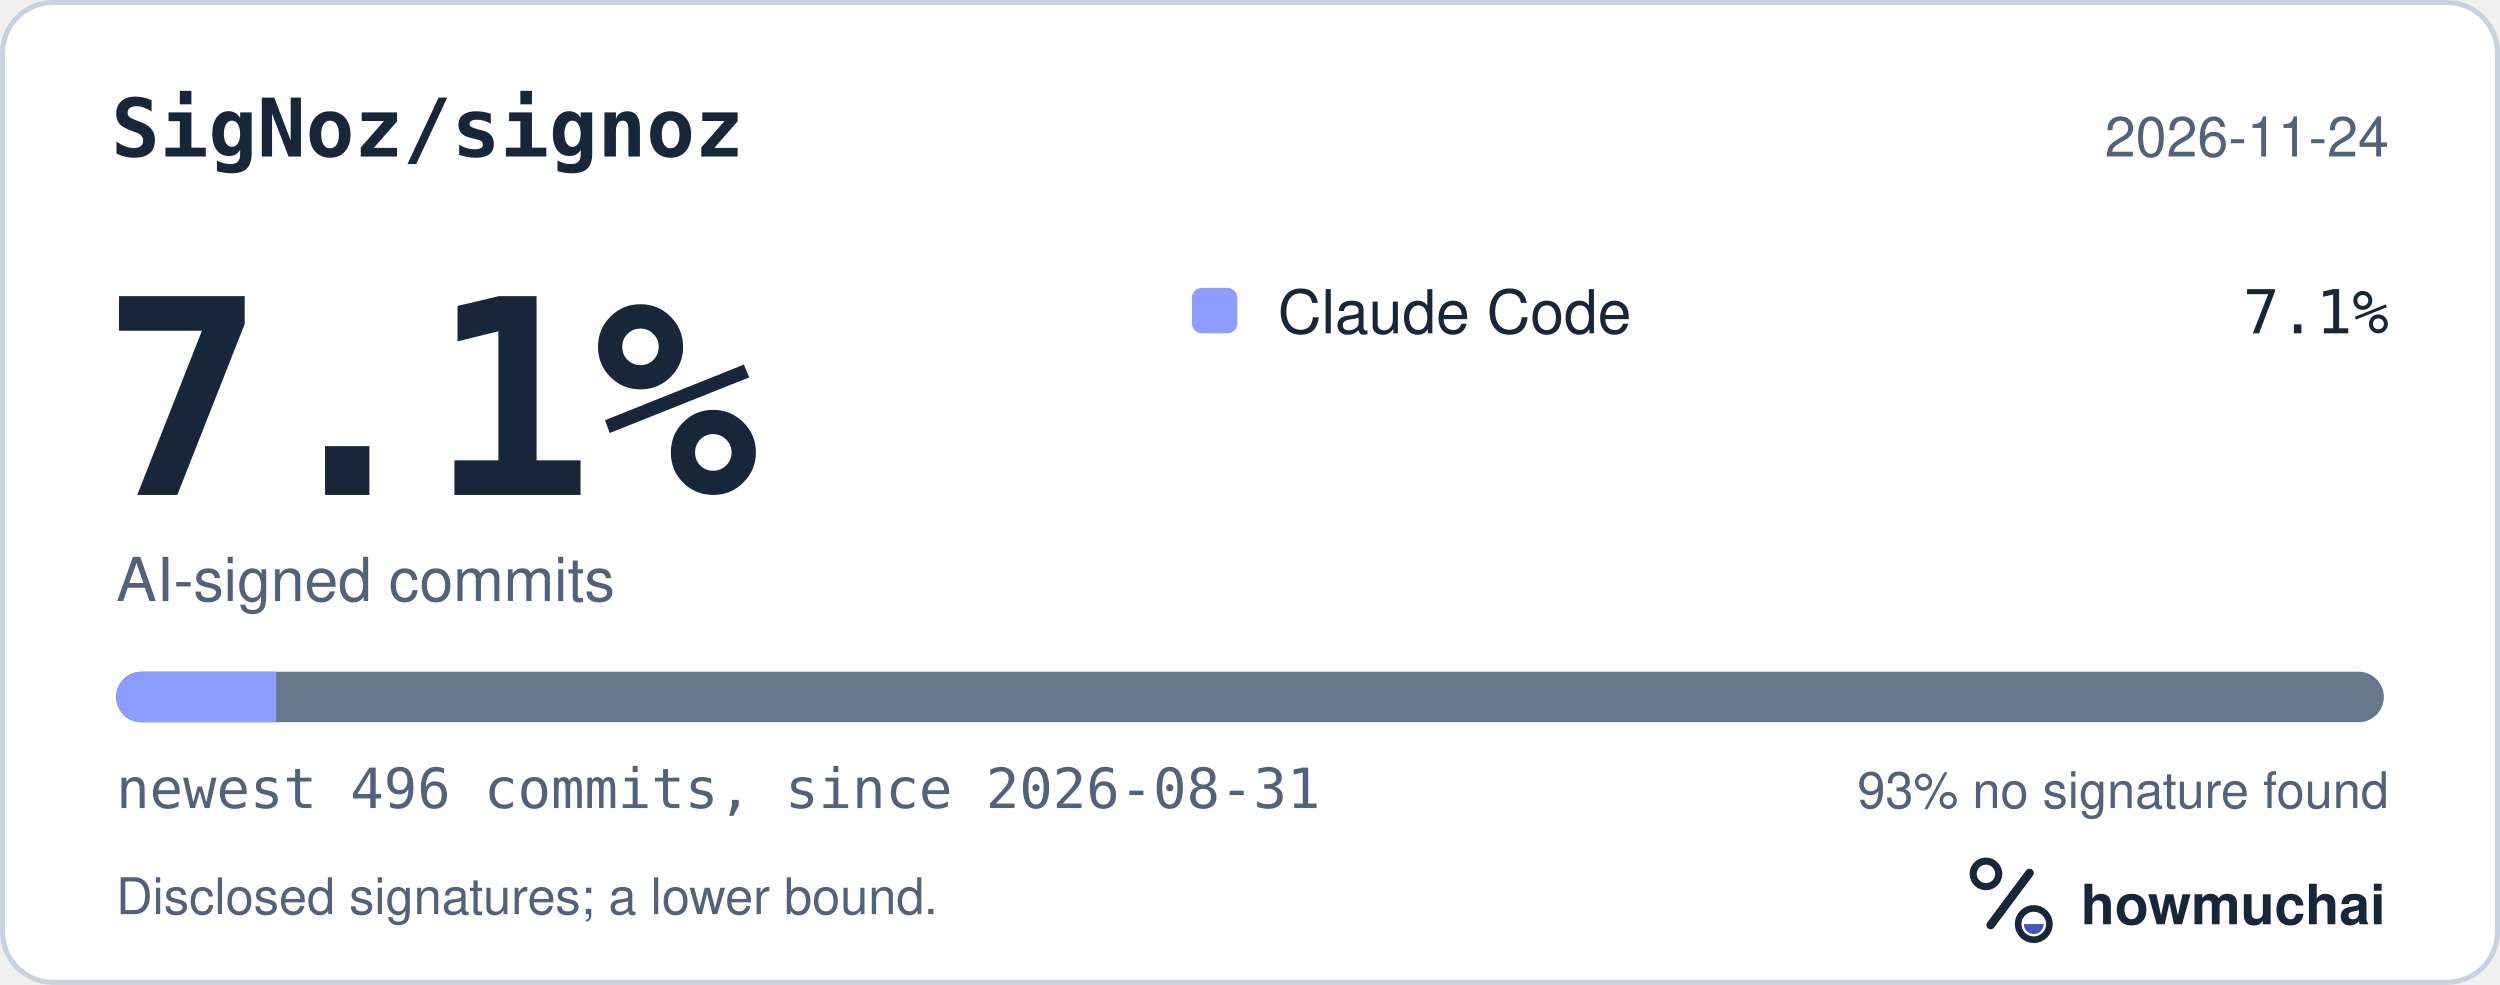
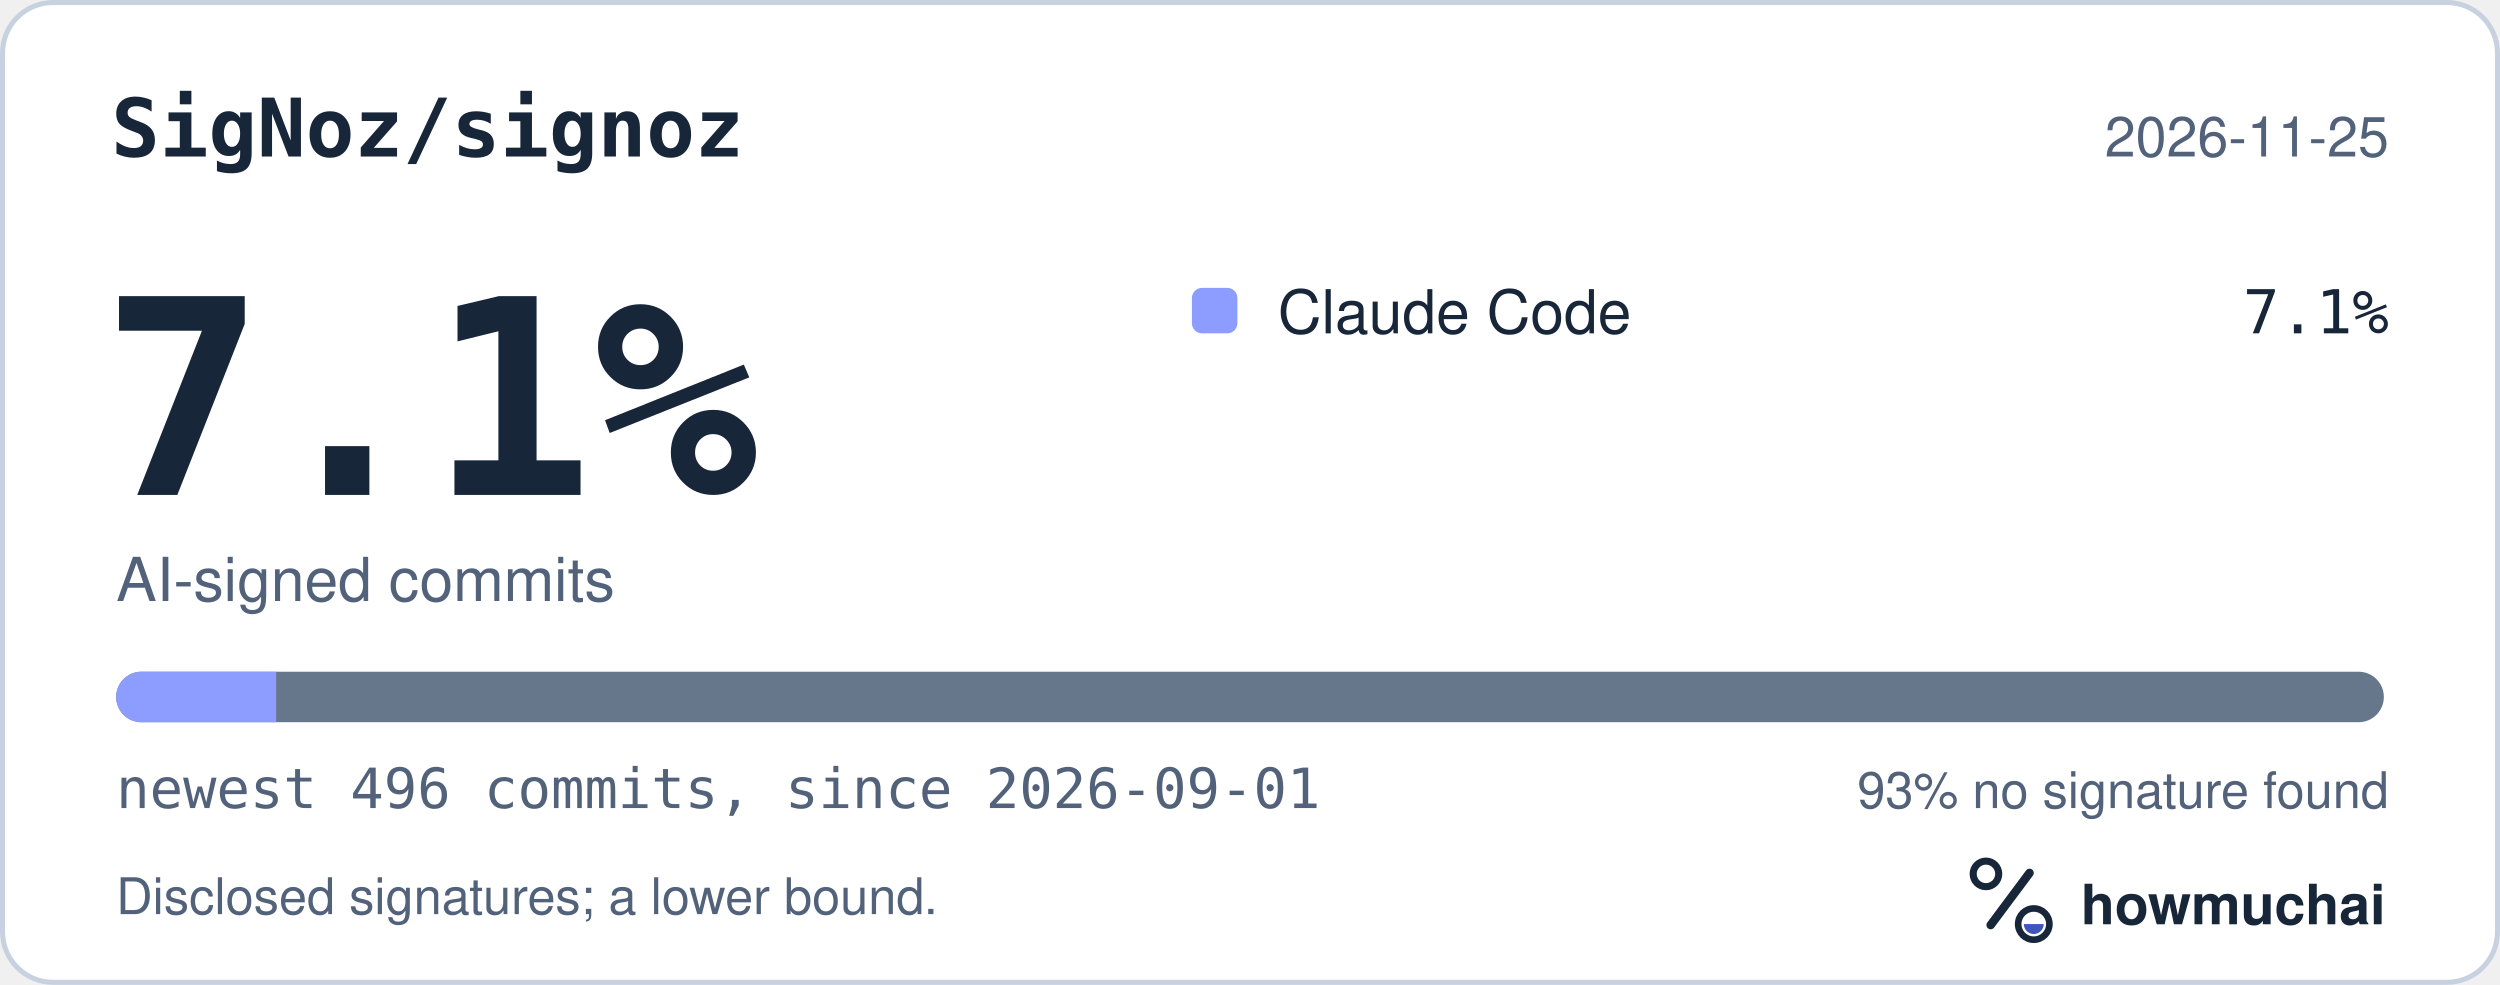
<svg xmlns="http://www.w3.org/2000/svg" width="495" height="195" viewBox="0 0 495 195" role="img" aria-labelledby="hm-t hm-d">
  <rect x="0.5" y="0.5" width="494" height="194" rx="10" fill="#FFFFFF" stroke="#C7D1DF" />
  <text x="22" y="31" fill="#18263A" font-family="ui-monospace, SF Mono, Menlo, Consolas, IBM Plex Mono, monospace" font-size="16" font-weight="600">SigNoz/signoz</text>
-   <text x="473" y="31" fill="#52627A" font-family="-apple-system, BlinkMacSystemFont, Segoe UI, Helvetica, Arial, Fira Sans, sans-serif" font-size="11" text-anchor="end">2026-11-24</text>
+   <text x="473" y="31" fill="#52627A" font-family="-apple-system, BlinkMacSystemFont, Segoe UI, Helvetica, Arial, Fira Sans, sans-serif" font-size="11" text-anchor="end">2026-11-25</text>
  <text x="20" y="98" fill="#18263A" font-family="ui-monospace, SF Mono, Menlo, Consolas, IBM Plex Mono, monospace" font-size="54" font-weight="700">7.1%</text>
  <text x="23" y="119" fill="#52627A" font-family="-apple-system, BlinkMacSystemFont, Segoe UI, Helvetica, Arial, Fira Sans, sans-serif" font-size="12">AI-signed commits</text>
  <rect x="236" y="57" width="9" height="9" rx="2" fill="#8D9DFF" />
  <text x="253" y="66" fill="#18263A" font-family="-apple-system, BlinkMacSystemFont, Segoe UI, Helvetica, Arial, Fira Sans, sans-serif" font-size="12">Claude Code</text>
  <text x="473" y="66" fill="#18263A" font-family="ui-monospace, SF Mono, Menlo, Consolas, IBM Plex Mono, monospace" font-size="12" text-anchor="end">7.1%</text>
  <defs>
    <clipPath id="hm-bar">
      <rect x="23" y="133" width="449" height="10" rx="5" />
    </clipPath>
  </defs>
  <rect x="23" y="133" width="449" height="10" rx="5" fill="#66768B" />
  <g clip-path="url(#hm-bar)">
    <rect x="23.00" y="133" width="31.68" height="10" fill="#8D9DFF" />
  </g>
-   <text x="23" y="160" fill="#52627A" font-family="ui-monospace, SF Mono, Menlo, Consolas, IBM Plex Mono, monospace" font-size="11">newest 496 commits, since 2026-08-31</text>
+   <text x="23" y="160" fill="#52627A" font-family="ui-monospace, SF Mono, Menlo, Consolas, IBM Plex Mono, monospace" font-size="11">newest 496 commits, since 2026-09-01</text>
  <text x="473" y="160" fill="#52627A" font-family="-apple-system, BlinkMacSystemFont, Segoe UI, Helvetica, Arial, Fira Sans, sans-serif" font-size="10" text-anchor="end">93% no signature found</text>
  <text x="23" y="181" fill="#52627A" font-family="-apple-system, BlinkMacSystemFont, Segoe UI, Helvetica, Arial, Fira Sans, sans-serif" font-size="10">Disclosed signatures; a lower bound.</text>
  <g transform="translate(386 166) scale(0.046875)">
    <circle cx="154" cy="150" r="54" fill="none" stroke="#18263A" stroke-width="30" />
    <path d="M174 366 338 146" fill="none" stroke="#18263A" stroke-width="36" stroke-linecap="round" />
    <circle cx="356" cy="362" r="66" fill="none" stroke="#18263A" stroke-width="28" />
    <path d="M314 362a42 42 0 0 0 84 0Z" fill="#4056BC" />
  </g>
  <text x="412" y="183" fill="#18263A" font-family="-apple-system, BlinkMacSystemFont, Segoe UI, Helvetica, Arial, Fira Sans, sans-serif" font-size="11" font-weight="650">howmuchai</text>
</svg>
